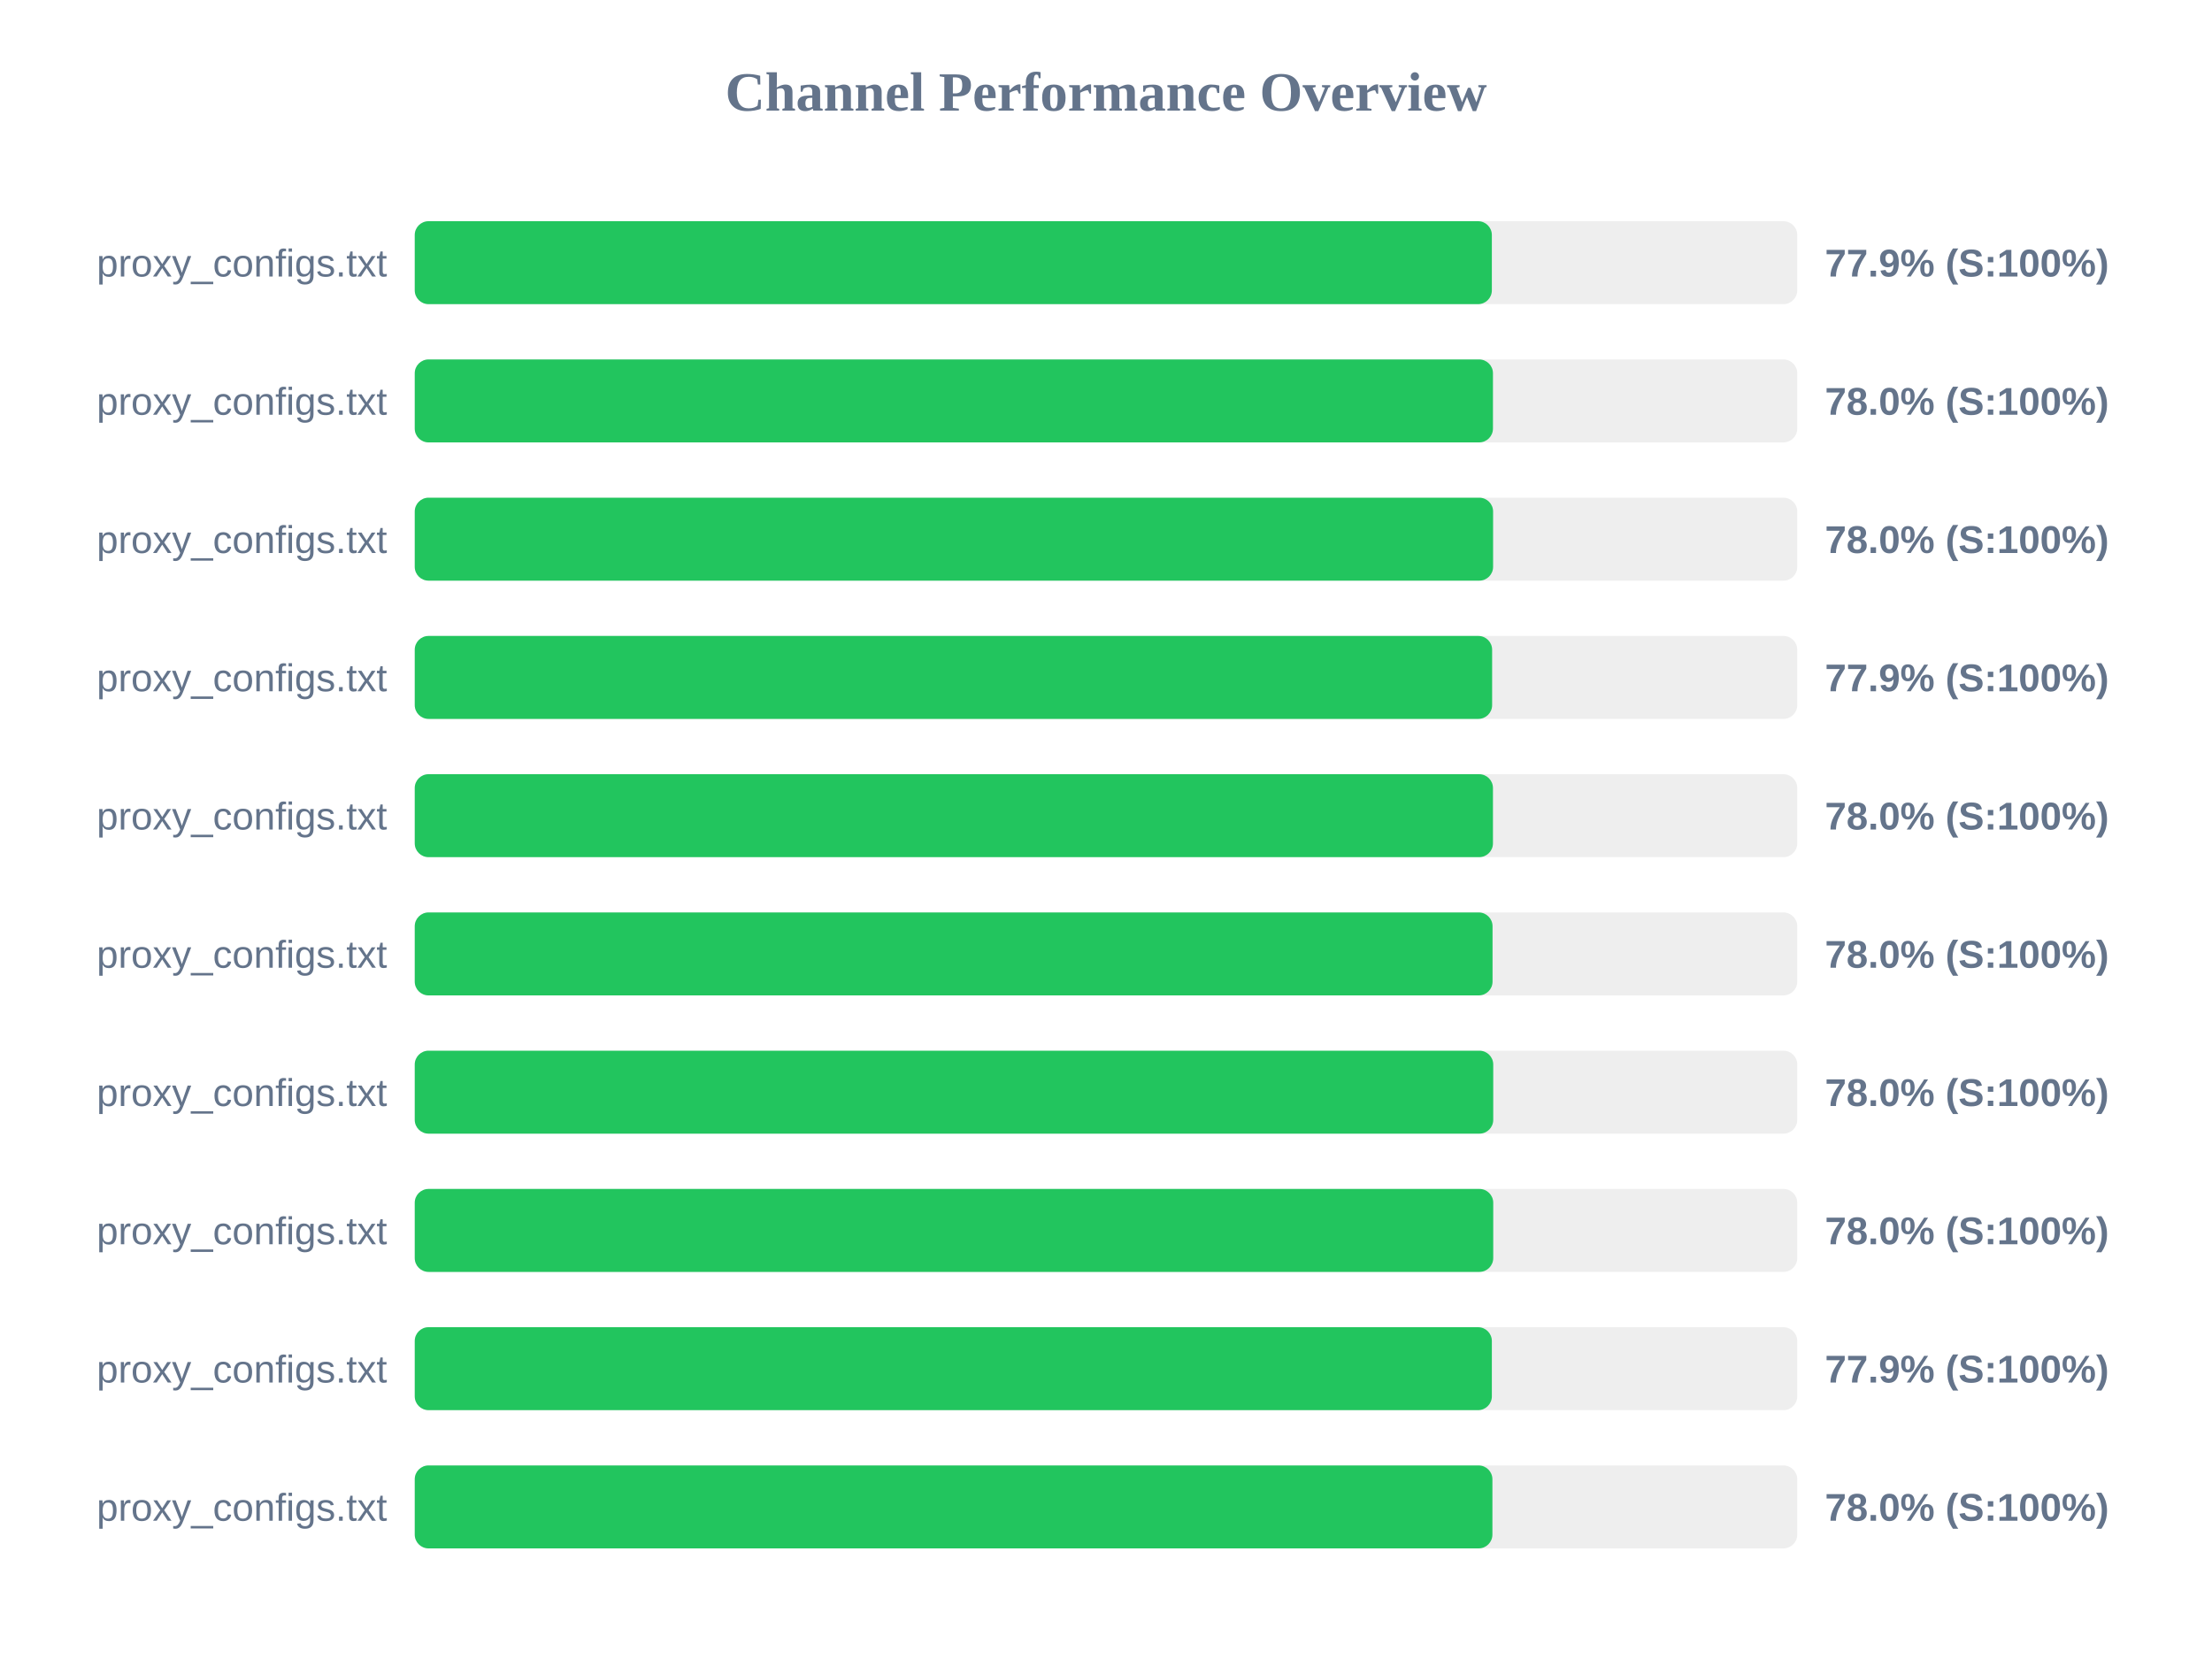
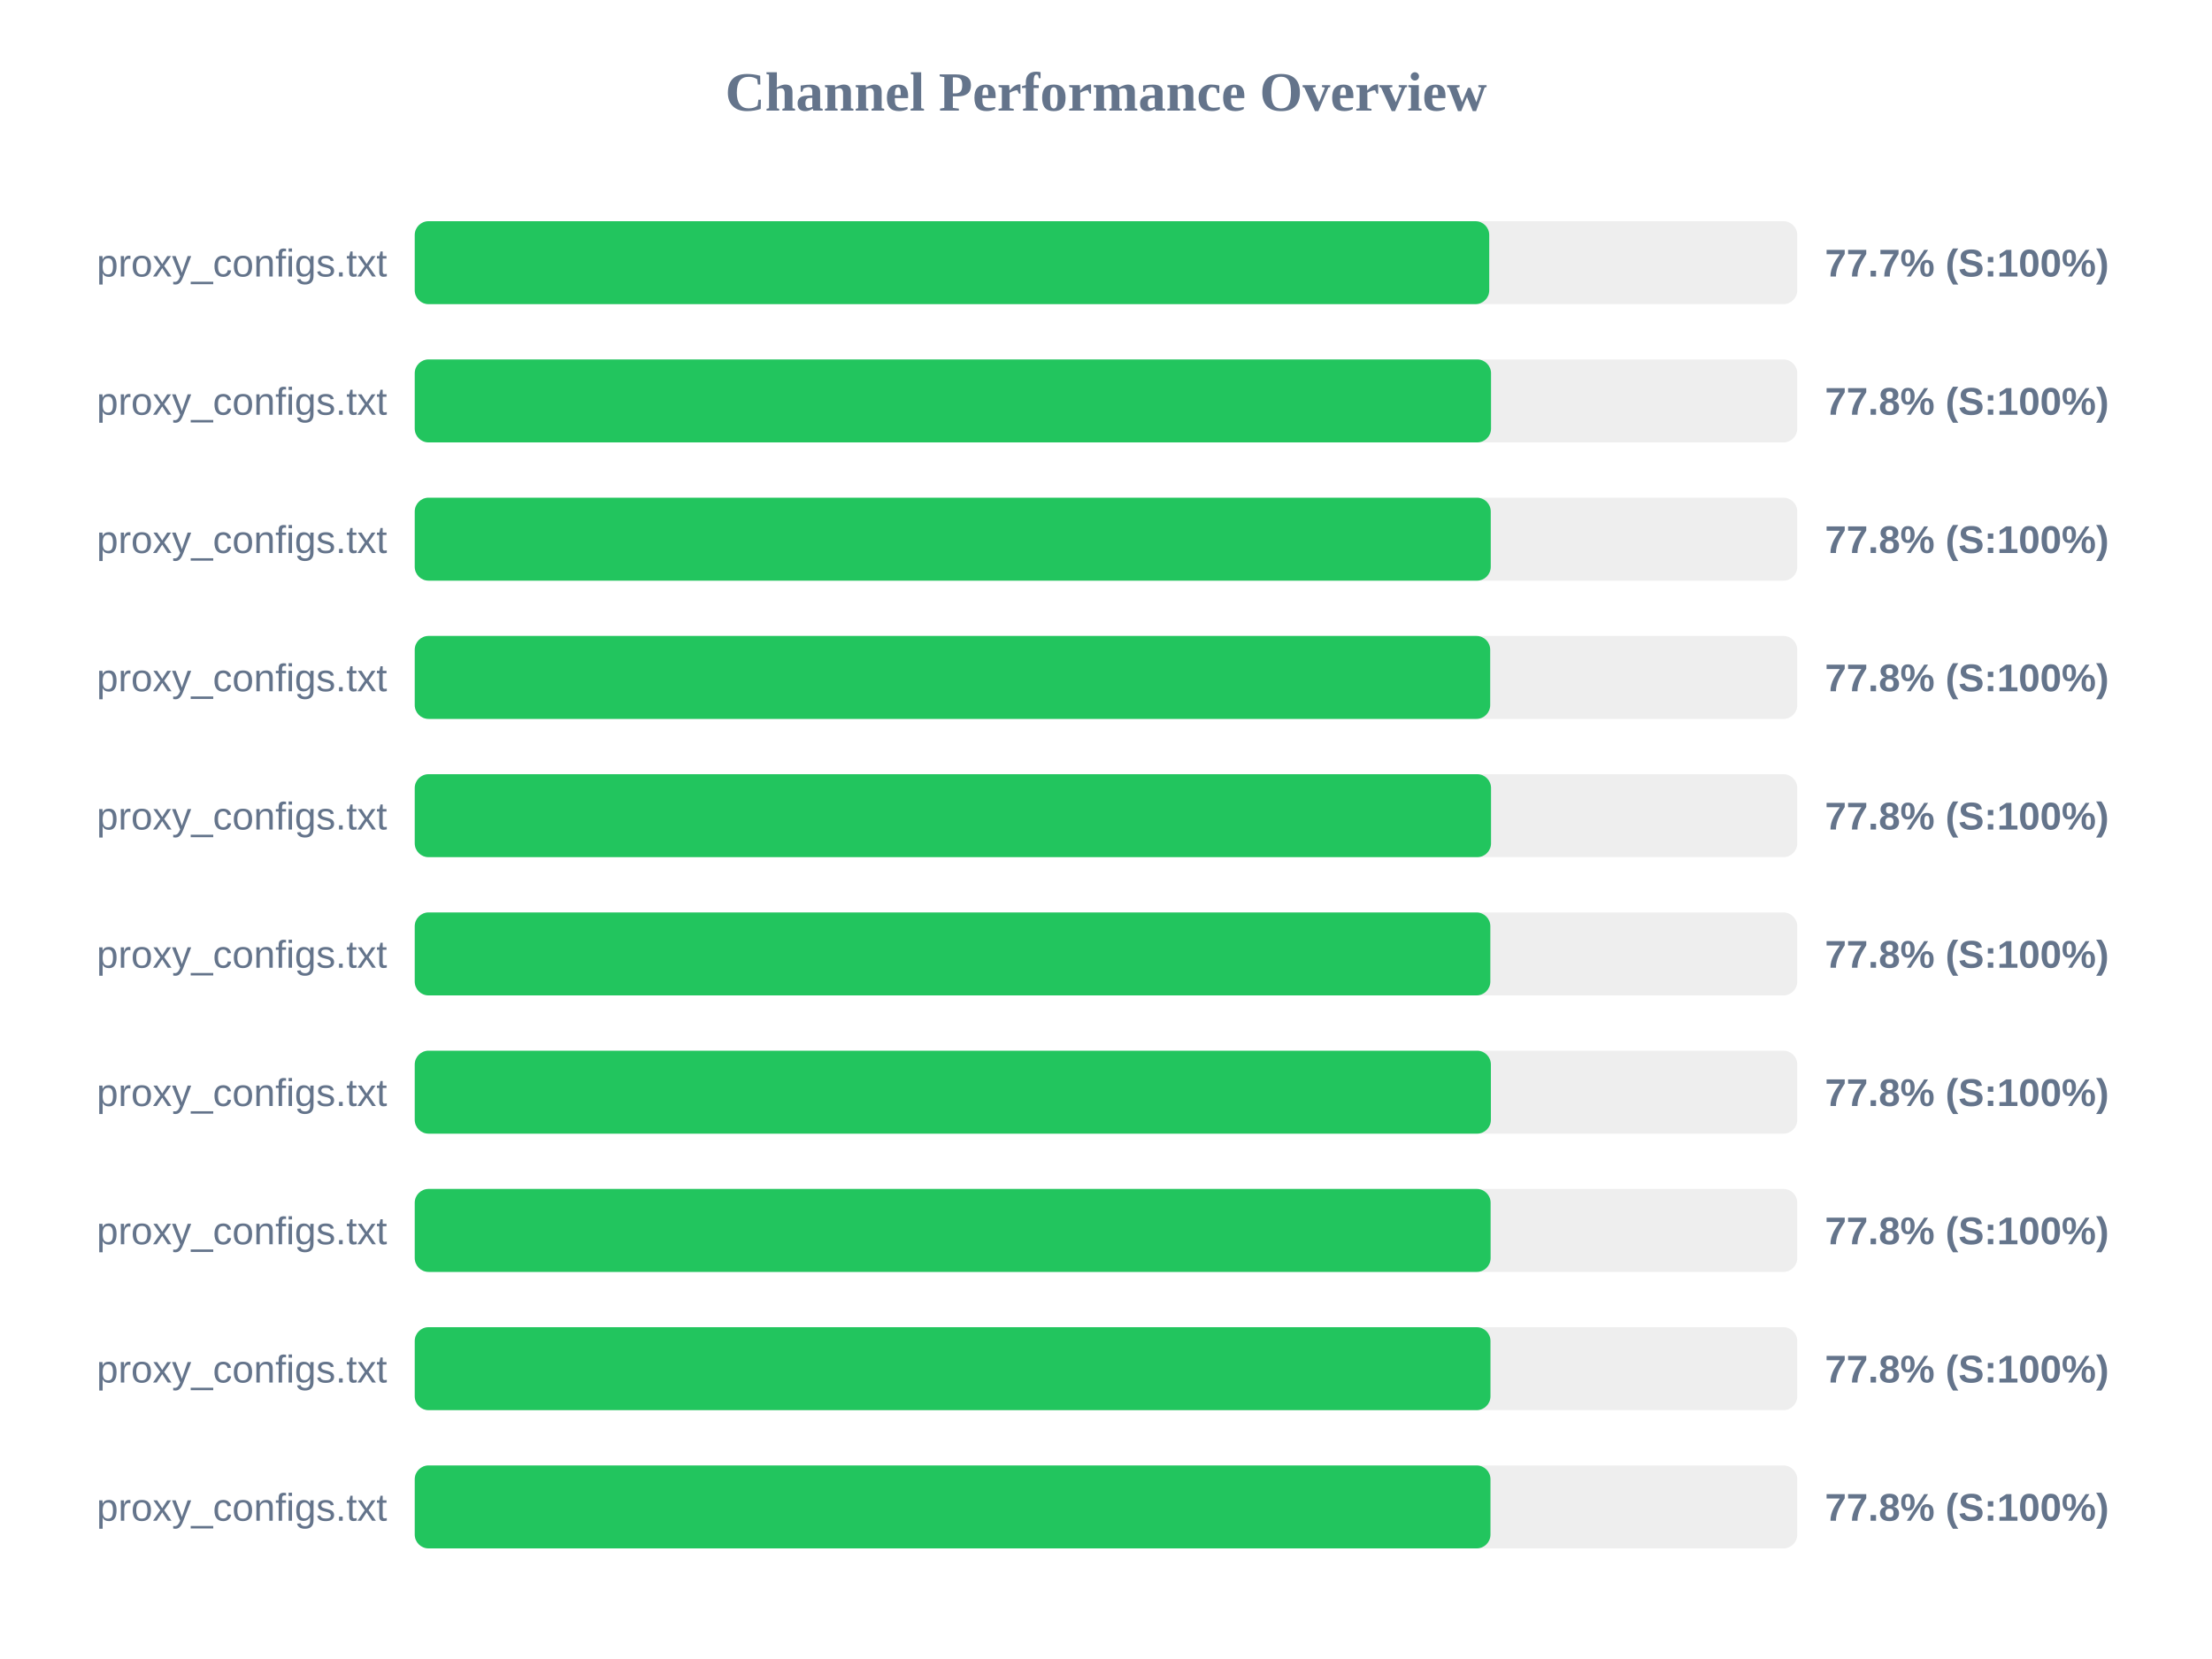
<svg xmlns="http://www.w3.org/2000/svg" width="800" height="600" version="1.1">
  <style>
        .row { font: 14px Arial; fill: #64748b; }
        .score { font: bold 14px Arial; fill: #64748b; }
    </style>
  <text x="400" y="40" text-anchor="middle" font-size="20px" font-weight="bold" fill="#64748b">Channel Performance Overview</text>
  <rect x="150" y="80" width="500" height="30" fill="#eee" rx="5" />
-   <rect x="150" y="80" width="389.55" height="30" fill="#22c55e" rx="5" />
+   <rect x="150" y="80" width="388.6" height="30" fill="#22c55e" rx="5" />
  <text x="140" y="100" text-anchor="end" class="row">proxy_configs.txt</text>
-   <text x="660" y="100" text-anchor="start" class="score">77.9% (S:100%)</text>
+   <text x="660" y="100" text-anchor="start" class="score">77.7% (S:100%)</text>
  <rect x="150" y="130" width="500" height="30" fill="#eee" rx="5" />
-   <rect x="150" y="130" width="389.95" height="30" fill="#22c55e" rx="5" />
+   <rect x="150" y="130" width="389.25" height="30" fill="#22c55e" rx="5" />
  <text x="140" y="150" text-anchor="end" class="row">proxy_configs.txt</text>
-   <text x="660" y="150" text-anchor="start" class="score">78.0% (S:100%)</text>
+   <text x="660" y="150" text-anchor="start" class="score">77.8% (S:100%)</text>
  <rect x="150" y="180" width="500" height="30" fill="#eee" rx="5" />
-   <rect x="150" y="180" width="390.0" height="30" fill="#22c55e" rx="5" />
+   <rect x="150" y="180" width="389.15" height="30" fill="#22c55e" rx="5" />
  <text x="140" y="200" text-anchor="end" class="row">proxy_configs.txt</text>
-   <text x="660" y="200" text-anchor="start" class="score">78.0% (S:100%)</text>
+   <text x="660" y="200" text-anchor="start" class="score">77.8% (S:100%)</text>
  <rect x="150" y="230" width="500" height="30" fill="#eee" rx="5" />
-   <rect x="150" y="230" width="389.65" height="30" fill="#22c55e" rx="5" />
+   <rect x="150" y="230" width="388.95" height="30" fill="#22c55e" rx="5" />
  <text x="140" y="250" text-anchor="end" class="row">proxy_configs.txt</text>
-   <text x="660" y="250" text-anchor="start" class="score">77.9% (S:100%)</text>
+   <text x="660" y="250" text-anchor="start" class="score">77.8% (S:100%)</text>
  <rect x="150" y="280" width="500" height="30" fill="#eee" rx="5" />
-   <rect x="150" y="280" width="389.95" height="30" fill="#22c55e" rx="5" />
+   <rect x="150" y="280" width="389.25" height="30" fill="#22c55e" rx="5" />
  <text x="140" y="300" text-anchor="end" class="row">proxy_configs.txt</text>
-   <text x="660" y="300" text-anchor="start" class="score">78.0% (S:100%)</text>
+   <text x="660" y="300" text-anchor="start" class="score">77.8% (S:100%)</text>
  <rect x="150" y="330" width="500" height="30" fill="#eee" rx="5" />
-   <rect x="150" y="330" width="389.8" height="30" fill="#22c55e" rx="5" />
+   <rect x="150" y="330" width="389.0" height="30" fill="#22c55e" rx="5" />
  <text x="140" y="350" text-anchor="end" class="row">proxy_configs.txt</text>
-   <text x="660" y="350" text-anchor="start" class="score">78.0% (S:100%)</text>
+   <text x="660" y="350" text-anchor="start" class="score">77.8% (S:100%)</text>
  <rect x="150" y="380" width="500" height="30" fill="#eee" rx="5" />
-   <rect x="150" y="380" width="390.05" height="30" fill="#22c55e" rx="5" />
+   <rect x="150" y="380" width="389.2" height="30" fill="#22c55e" rx="5" />
  <text x="140" y="400" text-anchor="end" class="row">proxy_configs.txt</text>
-   <text x="660" y="400" text-anchor="start" class="score">78.0% (S:100%)</text>
+   <text x="660" y="400" text-anchor="start" class="score">77.8% (S:100%)</text>
  <rect x="150" y="430" width="500" height="30" fill="#eee" rx="5" />
-   <rect x="150" y="430" width="390.05" height="30" fill="#22c55e" rx="5" />
+   <rect x="150" y="430" width="389.1" height="30" fill="#22c55e" rx="5" />
  <text x="140" y="450" text-anchor="end" class="row">proxy_configs.txt</text>
-   <text x="660" y="450" text-anchor="start" class="score">78.0% (S:100%)</text>
+   <text x="660" y="450" text-anchor="start" class="score">77.8% (S:100%)</text>
  <rect x="150" y="480" width="500" height="30" fill="#eee" rx="5" />
-   <rect x="150" y="480" width="389.55" height="30" fill="#22c55e" rx="5" />
+   <rect x="150" y="480" width="389.05" height="30" fill="#22c55e" rx="5" />
  <text x="140" y="500" text-anchor="end" class="row">proxy_configs.txt</text>
-   <text x="660" y="500" text-anchor="start" class="score">77.9% (S:100%)</text>
+   <text x="660" y="500" text-anchor="start" class="score">77.8% (S:100%)</text>
  <rect x="150" y="530" width="500" height="30" fill="#eee" rx="5" />
-   <rect x="150" y="530" width="389.75" height="30" fill="#22c55e" rx="5" />
+   <rect x="150" y="530" width="389.05" height="30" fill="#22c55e" rx="5" />
  <text x="140" y="550" text-anchor="end" class="row">proxy_configs.txt</text>
-   <text x="660" y="550" text-anchor="start" class="score">78.0% (S:100%)</text>
+   <text x="660" y="550" text-anchor="start" class="score">77.8% (S:100%)</text>
</svg>
